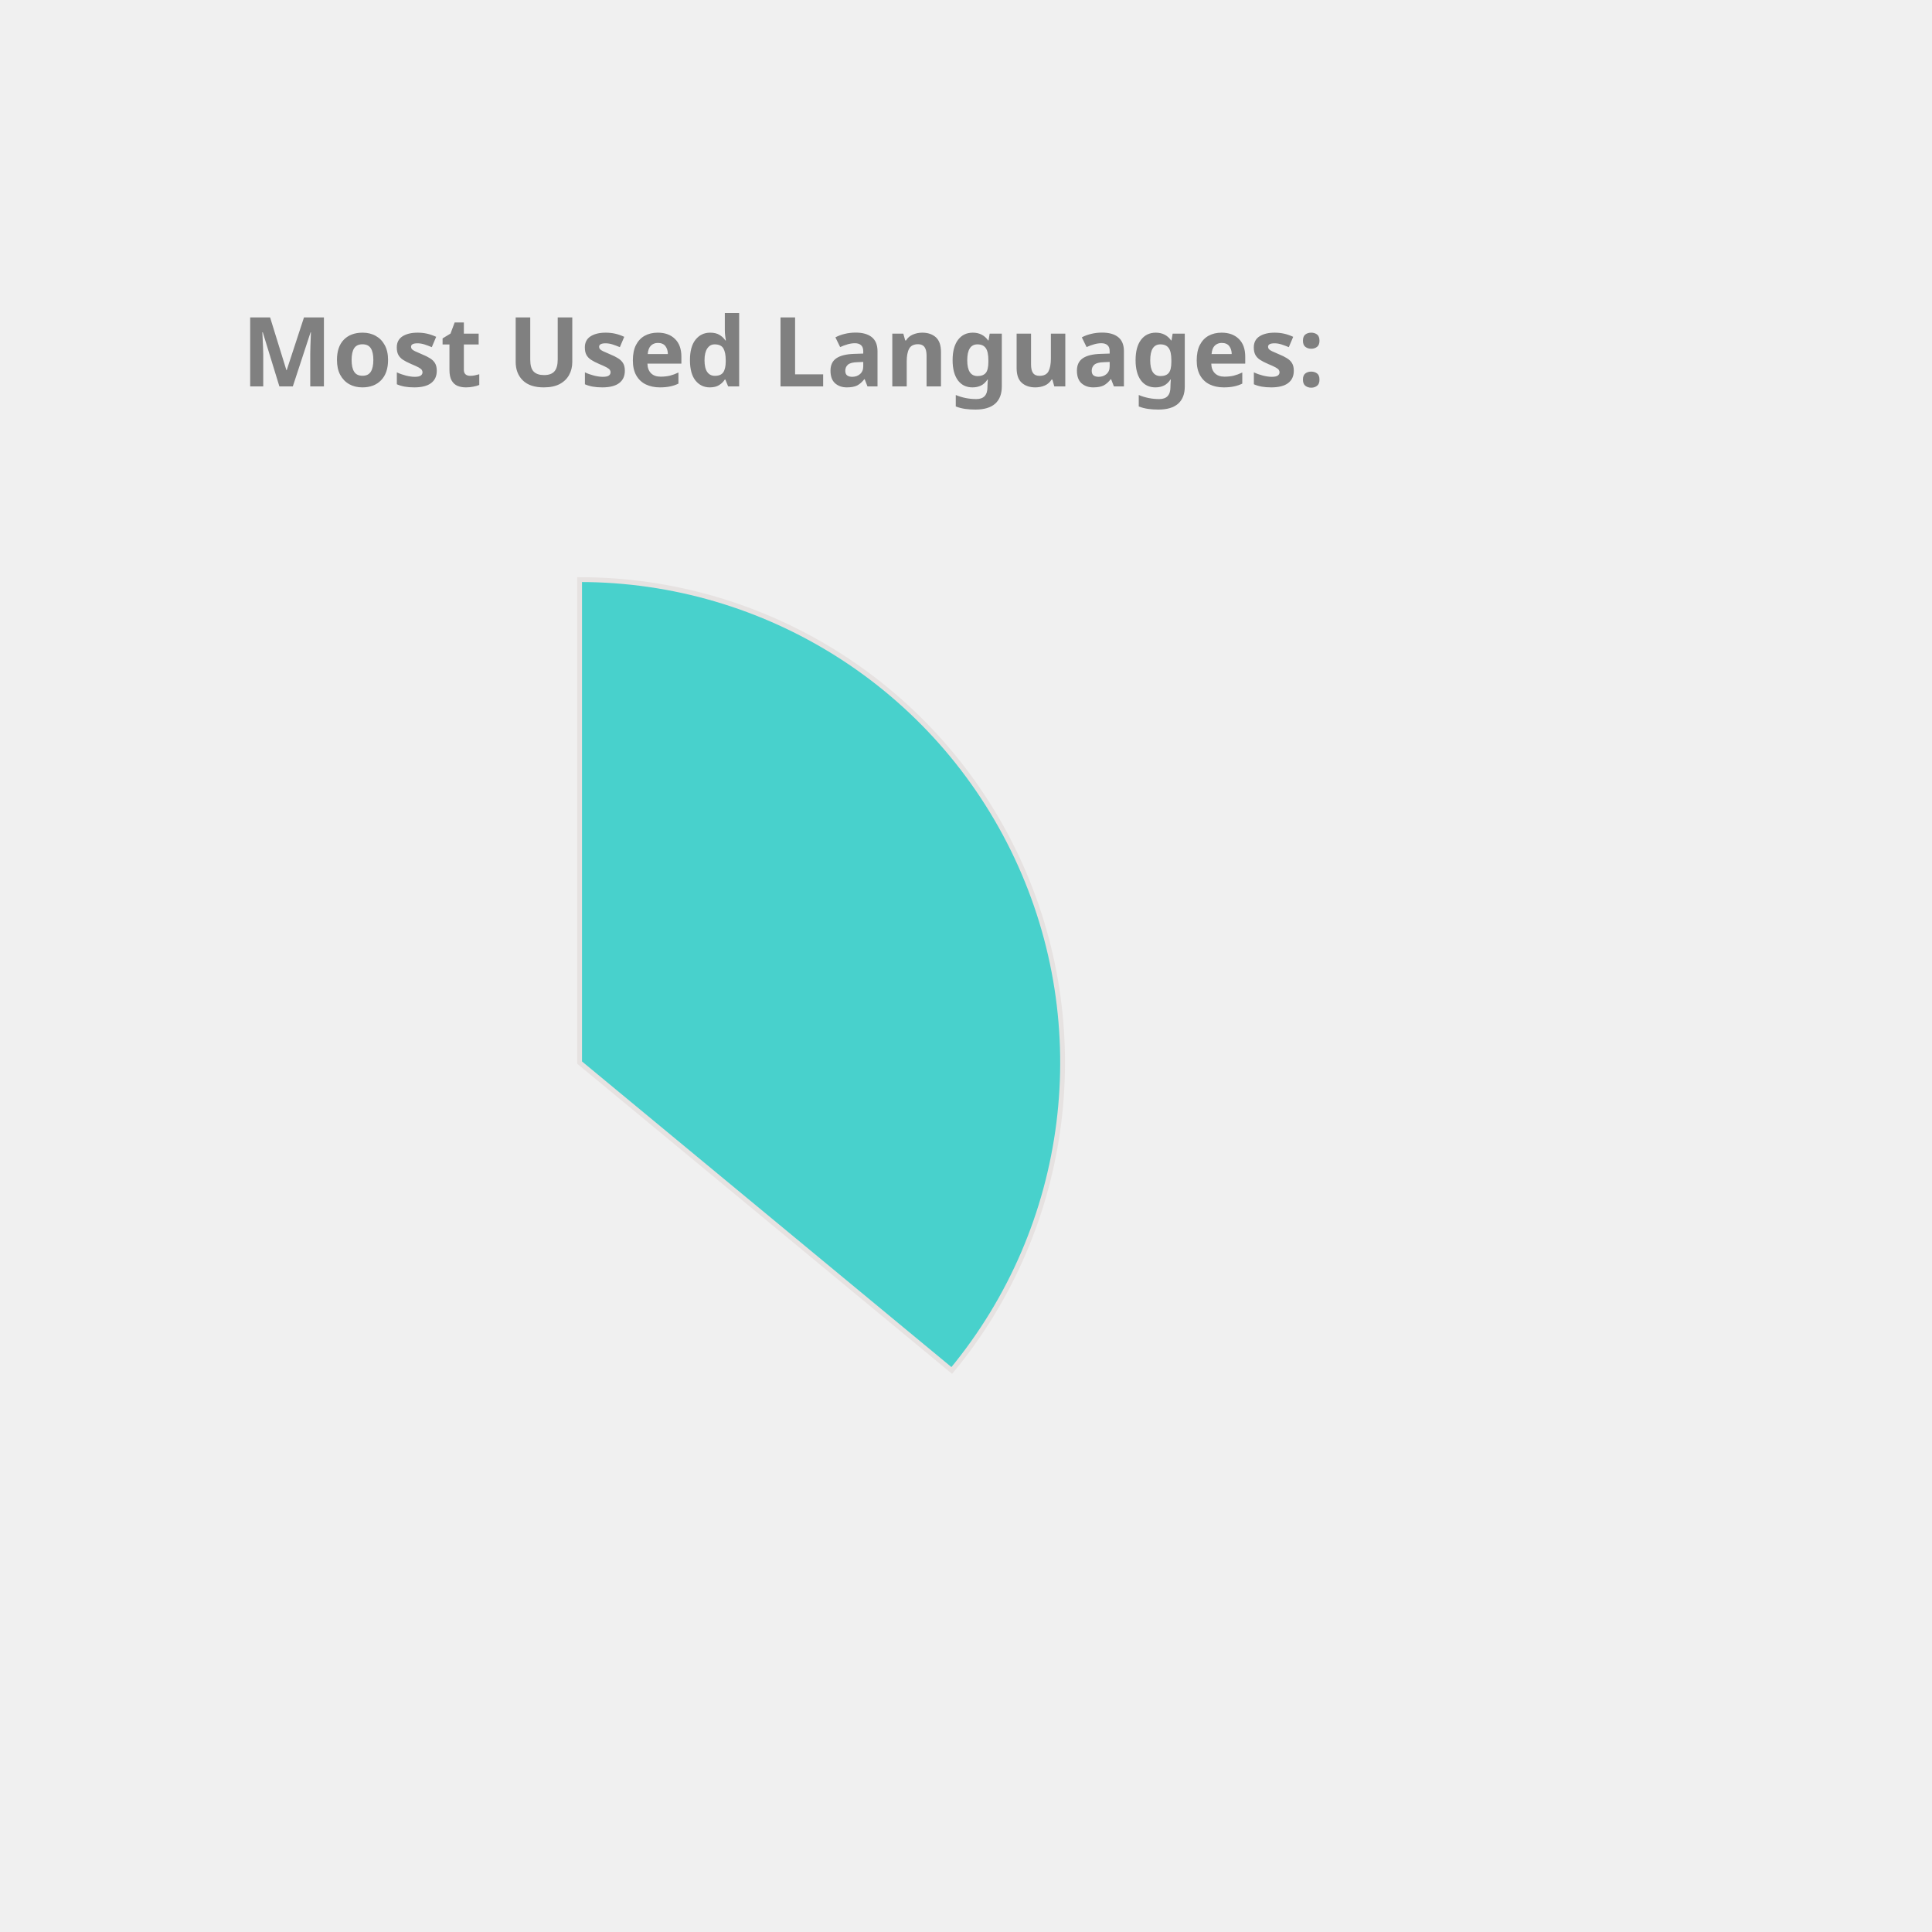
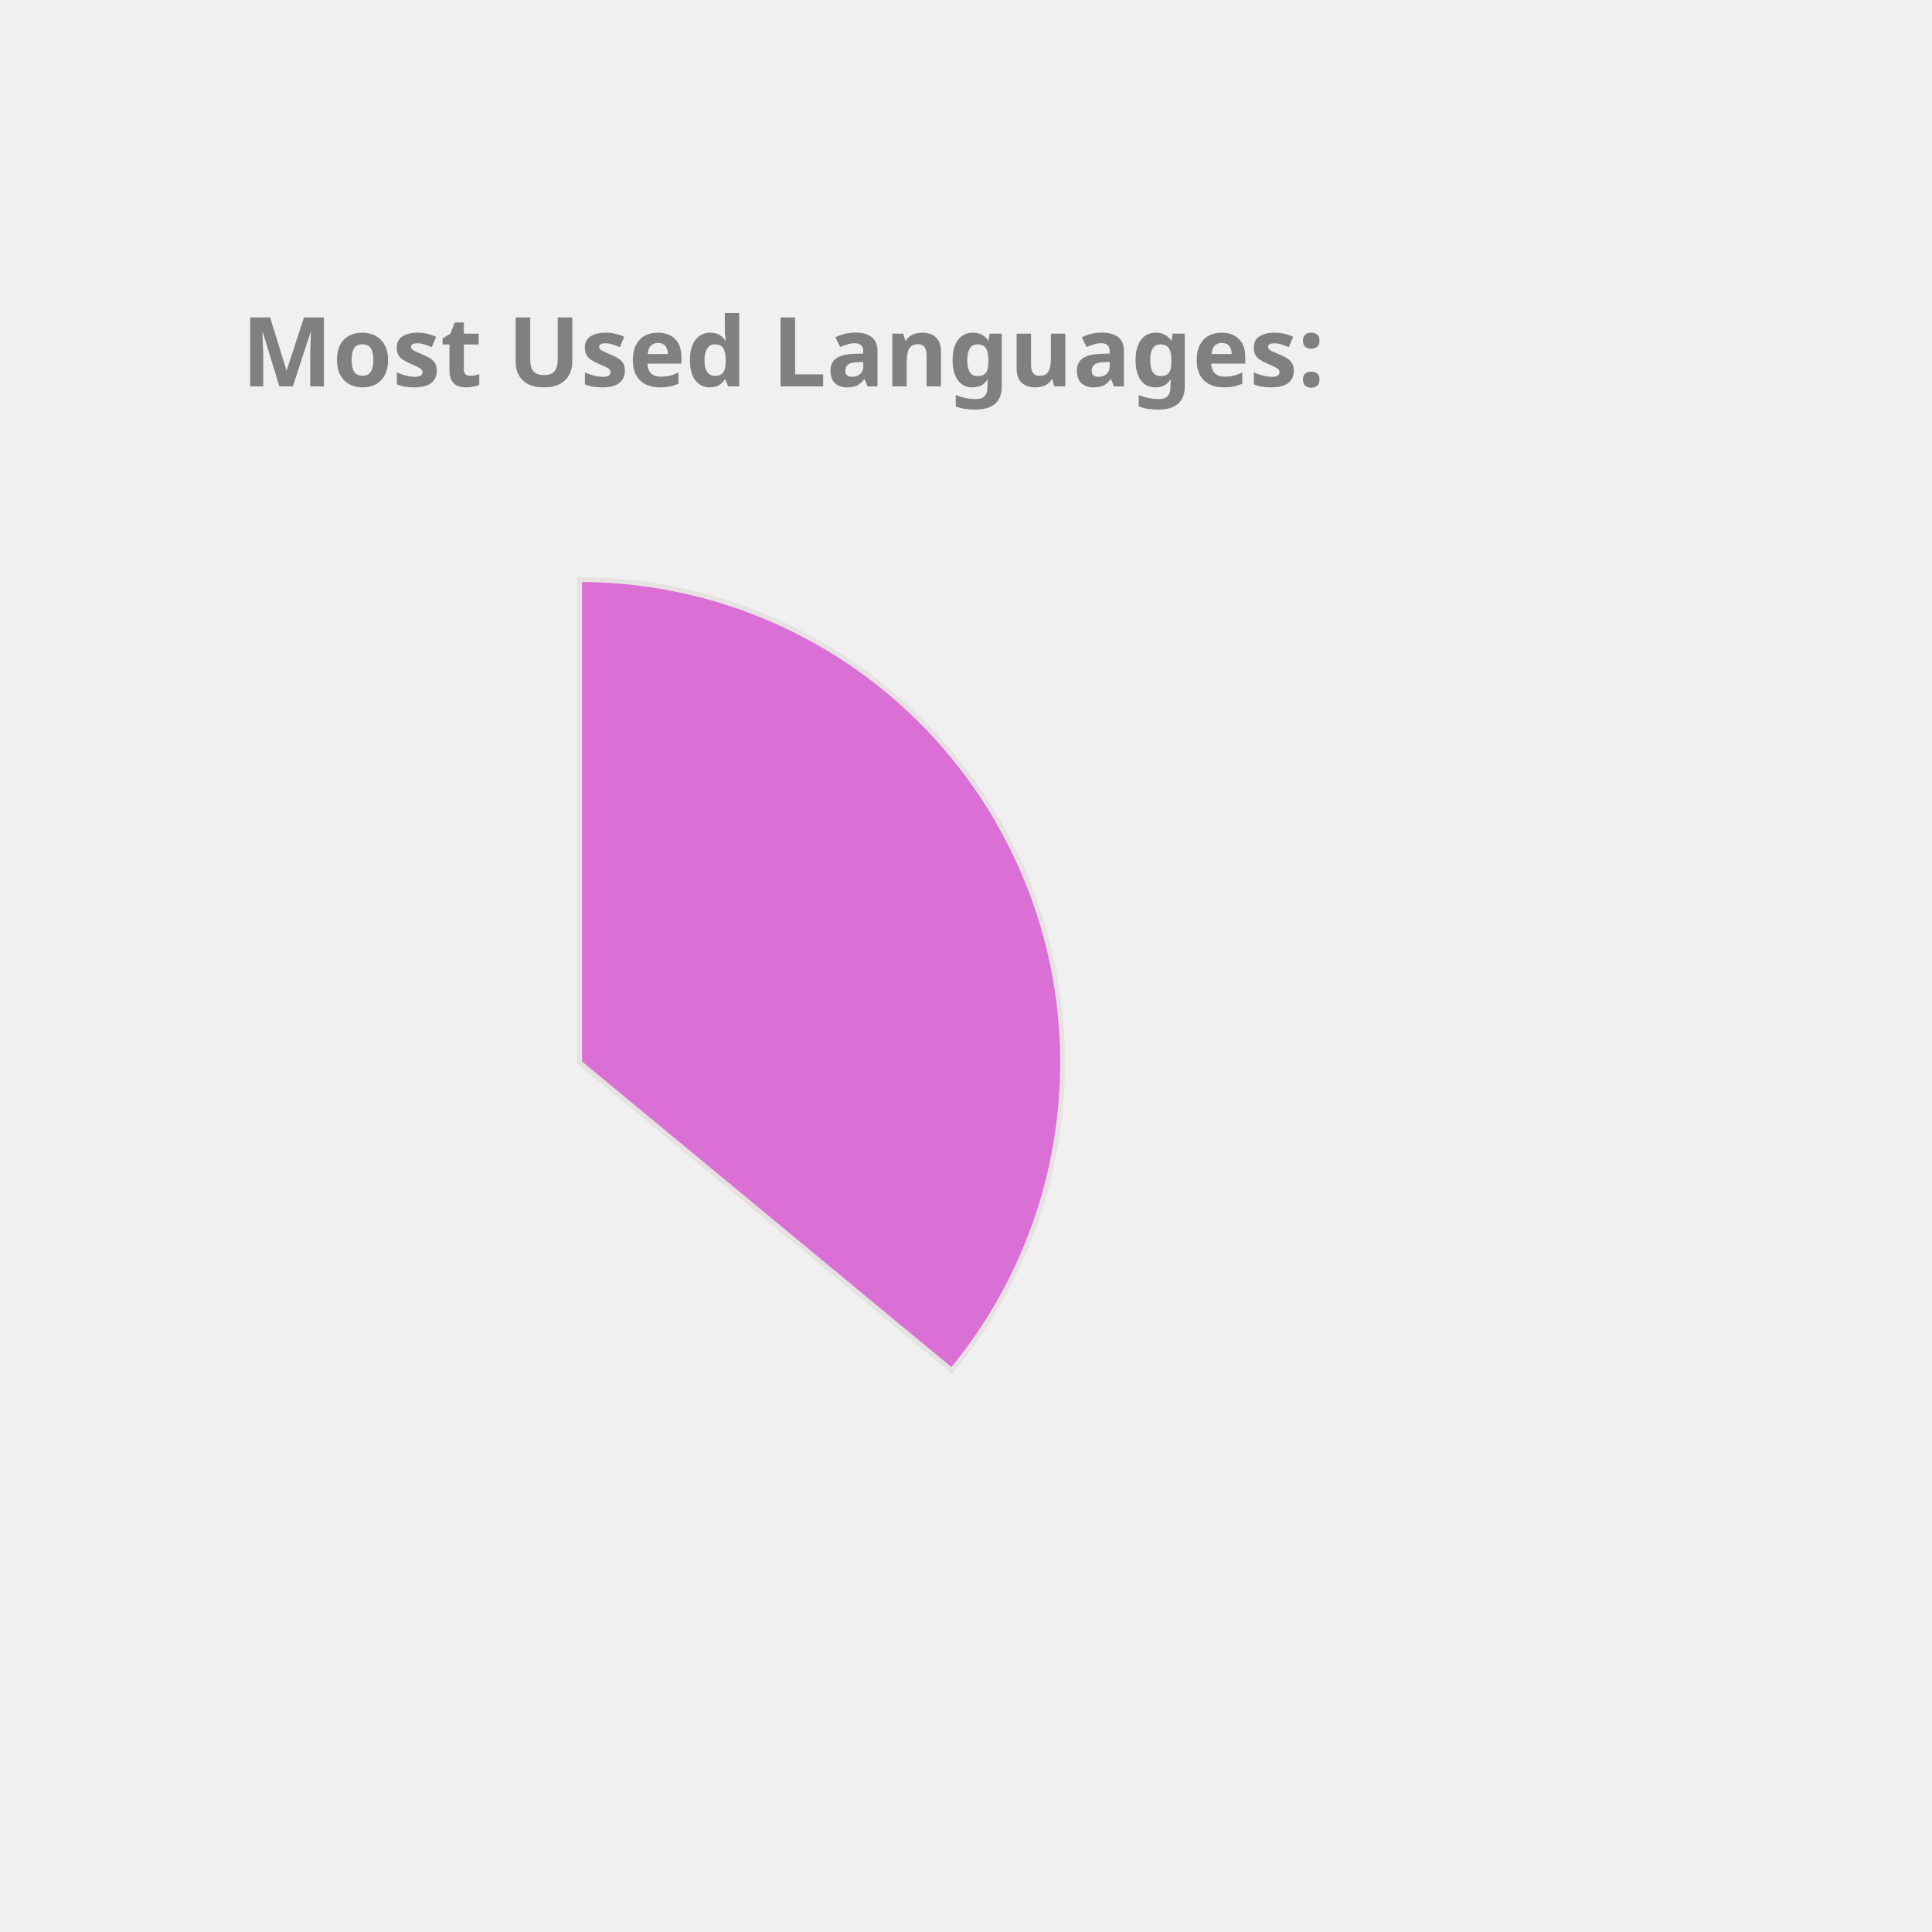
<svg xmlns="http://www.w3.org/2000/svg" height="350px" width="350px" viewBox="0 0 400 400">
  <style> 
        .label {
                font: bold 20px sans-serif;
                color: #404040;
                -webkit-text-stroke: 1px white;
        }

        path {
                stroke: #E6E2E1;
                stroke-width: 1px;
                transform: translate(60px, 100px);
        }

        .path_1 {
                animation: fadeIn 5s linear forwards;
        }

        .path_2 {
                transform: scale(0);
                animation: fadeIn 5s linear forwards 5s;
        }


        
        .path_3 {
                transform: scale(0);
                animation: fadeIn 5s linear forwards 10s;
        }


        .path_4 {
                transform: scale(0);
                animation: fadeIn 5s linear forwards 15s;
        }

        .path_5 {
                transform: scale(0);
                animation: fadeIn 5s linear forwards 20s;
        }

        .path_6 {
                transform: scale(0);
                animation: fadeIn 5s linear forwards 25s;
        }

        .path_7 {
                transform: scale(0);
                animation: fadeIn 5s linear forwards 30s;
        }

        .path_8 {
                transform: scale(0);
                animation: fadeIn 5s linear forwards 35s;
        }

        .path_9 {
                transform: scale(0);
                animation: fadeIn 5s linear forwards 40s;
        }

        .path_10 {
                transform: scale(0);
                animation: fadeIn 5s linear forwards 45s;
        }

        @keyframes fadeIn {
                0% {                        
                        transform: translate(250px, 300px) rotate(0deg) scale(0);
                        
                }
                50% {
                        transform: translate(150px, 220px) rotate(180deg) scale(0.5);
                        
                }
                
                100% {
                        transform: translate(60px, 120px) rotate(360deg) scale(1);
                        
                }
        }
        .txt_1 {
                opacity: 0;
                animation: txtShow 5s linear forwards 0s;
        }

        .txt_2 {
                opacity: 0;
                animation: txtShow 5s linear forwards 5s;
        }

        .txt_3 {
                opacity: 0;
                animation: txtShow 5s linear forwards 10s;
        }

        .txt_4 {
                opacity: 0;
                animation: txtShow 5s linear forwards 15s;
        }

        .txt_5 {
                opacity: 0;
                animation: txtShow 5s linear forwards 20s;
        }

        .txt_6 {
                opacity: 0;
                animation: txtShow 5s linear forwards 25s;
        }

        .txt_7 {
                opacity: 0;
                animation: txtShow 5s linear forwards 30s;
        }

        .txt_8 {
                opacity: 0;
                animation: txtShow 5s linear forwards 35s;
        }

        .txt_9 {
                opacity: 0;
                animation: txtShow 5s linear forwards 40s;
        }

        .txt_10 {
                opacity: 0;
                animation: txtShow 5s linear forwards 45s;
        }

        @keyframes txtShow {
                0% {                        
                        opacity: 0;
                        transform: translate(0px, 0px) scale(0);
                }
                100% {
                        opacity: 1;
                        transform: translate(0px, 0px) scale(1);
                        
                }
        }
</style>
-   <path class="path_1" d="M 60,120 L 60,20 A 100,100 0 0 1 137.051,183.742 Z" fill="MediumTurquoise" stroke="#fff" stroke-width="2" />
-   <text class="txt_1" x="260" y="150" fill="MediumTurquoise" stroke="MediumTurquoise" stroke-width="1">Java</text>
-   <path class="path_2" d="M 60,120 L 137.051,183.742 A 100,100 0 0 1 -24.094,174.112 Z" fill="Salmon" stroke="#fff" stroke-width="2" />
-   <text class="txt_2" x="260" y="170" fill="Salmon" stroke="Salmon" stroke-width="1">TypeScript</text>
-   <path class="path_3" d="M 60,120 L -24.094,174.112 A 100,100 0 0 1 -28.814,74.042 Z" fill="Orchid" stroke="#fff" stroke-width="2" />
-   <text class="txt_3" x="260" y="190" fill="Orchid" stroke="Orchid" stroke-width="1">JavaScript</text>
-   <path class="path_4" d="M 60,120 L -28.814,74.042 A 100,100 0 0 1 -9.365,47.969 Z" fill="SteelBlue" stroke="#fff" stroke-width="2" />
-   <text class="txt_4" x="260" y="210" fill="SteelBlue" stroke="SteelBlue" stroke-width="1">HTML</text>
+   <path class="path_1" d="M 60,120 L 60,20 A 100,100 0 0 1 137.051,183.742 Z" fill="Orchid" stroke="#fff" stroke-width="2" />
+   <text class="txt_1" x="260" y="150" fill="Orchid" stroke="Orchid" stroke-width="1">Java</text>
+   <path class="path_2" d="M 60,120 L 137.051,183.742 A 100,100 0 0 1 -24.094,174.112 Z" fill="Tan" stroke="#fff" stroke-width="2" />
+   <text class="txt_2" x="260" y="170" fill="Tan" stroke="Tan" stroke-width="1">TypeScript</text>
+   <path class="path_3" d="M 60,120 L -24.094,174.112 A 100,100 0 0 1 -28.814,74.042 Z" fill="Pink" stroke="#fff" stroke-width="2" />
+   <text class="txt_3" x="260" y="190" fill="Pink" stroke="Pink" stroke-width="1">JavaScript</text>
+   <path class="path_4" d="M 60,120 L -28.814,74.042 A 100,100 0 0 1 -9.365,47.969 Z" fill="MediumTurquoise" stroke="#fff" stroke-width="2" />
+   <text class="txt_4" x="260" y="210" fill="MediumTurquoise" stroke="MediumTurquoise" stroke-width="1">HTML</text>
  <path class="path_5" d="M 60,120 L -9.365,47.969 A 100,100 0 0 1 11.275,32.674 Z" fill="MediumSlateBlue" stroke="#fff" stroke-width="2" />
  <text class="txt_5" x="260" y="230" fill="MediumSlateBlue" stroke="MediumSlateBlue" stroke-width="1">Sass</text>
-   <path class="path_6" d="M 60,120 L 11.275,32.674 A 100,100 0 0 1 32.705,23.797 Z" fill="Orange" stroke="#fff" stroke-width="2" />
-   <text class="txt_6" x="260" y="250" fill="Orange" stroke="Orange" stroke-width="1">CSS</text>
-   <path class="path_7" d="M 60,120 L 32.705,23.797 A 100,100 0 0 1 41.879,21.655 Z" fill="Chocolate" stroke="#fff" stroke-width="2" />
-   <text class="txt_7" x="260" y="270" fill="Chocolate" stroke="Chocolate" stroke-width="1">Python</text>
-   <path class="path_8" d="M 60,120 L 41.879,21.655 A 100,100 0 0 1 50.589,20.444 Z" fill="Pink" stroke="#fff" stroke-width="2" />
-   <text class="txt_8" x="260" y="290" fill="Pink" stroke="Pink" stroke-width="1">Batchfile</text>
-   <path class="path_9" d="M 60,120 L 50.589,20.444 A 100,100 0 0 1 54.976,20.126 Z" fill="LightSeaGreen" stroke="#fff" stroke-width="2" />
-   <text class="txt_9" x="260" y="310" fill="LightSeaGreen" stroke="LightSeaGreen" stroke-width="1">Mustache</text>
-   <path class="path_10" d="M 60,120 L 54.976,20.126 A 100,100 0 0 1 58.743,20.008 Z" fill="DarkKhaki" stroke="#fff" stroke-width="2" />
-   <text class="txt_10" x="260" y="330" fill="DarkKhaki" stroke="DarkKhaki" stroke-width="1">SCSS</text>
+   <path class="path_6" d="M 60,120 L 11.275,32.674 A 100,100 0 0 1 32.705,23.797 Z" fill="Coral" stroke="#fff" stroke-width="2" />
+   <text class="txt_6" x="260" y="250" fill="Coral" stroke="Coral" stroke-width="1">CSS</text>
+   <path class="path_7" d="M 60,120 L 32.705,23.797 A 100,100 0 0 1 41.879,21.655 Z" fill="Crimson" stroke="#fff" stroke-width="2" />
+   <text class="txt_7" x="260" y="270" fill="Crimson" stroke="Crimson" stroke-width="1">Python</text>
+   <path class="path_8" d="M 60,120 L 41.879,21.655 A 100,100 0 0 1 50.589,20.444 Z" fill="DarkKhaki" stroke="#fff" stroke-width="2" />
+   <text class="txt_8" x="260" y="290" fill="DarkKhaki" stroke="DarkKhaki" stroke-width="1">Batchfile</text>
+   <path class="path_9" d="M 60,120 L 50.589,20.444 A 100,100 0 0 1 54.976,20.126 Z" fill="Chocolate" stroke="#fff" stroke-width="2" />
+   <text class="txt_9" x="260" y="310" fill="Chocolate" stroke="Chocolate" stroke-width="1">Mustache</text>
+   <path class="path_10" d="M 60,120 L 54.976,20.126 A 100,100 0 0 1 58.743,20.008 Z" fill="IndianRed" stroke="#fff" stroke-width="2" />
+   <text class="txt_10" x="260" y="330" fill="IndianRed" stroke="IndianRed" stroke-width="1">SCSS</text>
  <g class="label">
    <text x="50" y="80" fill="grey">Most Used Languages:</text>
  </g>
</svg>
